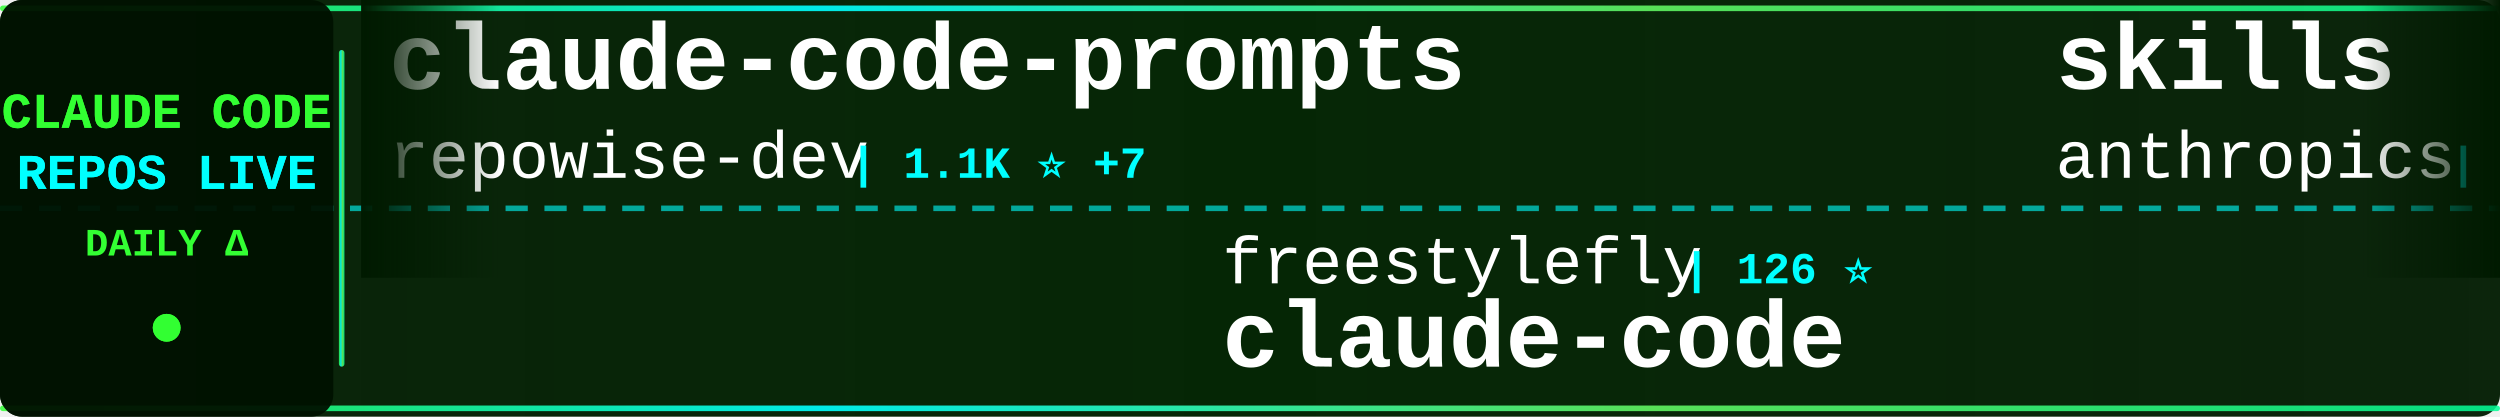
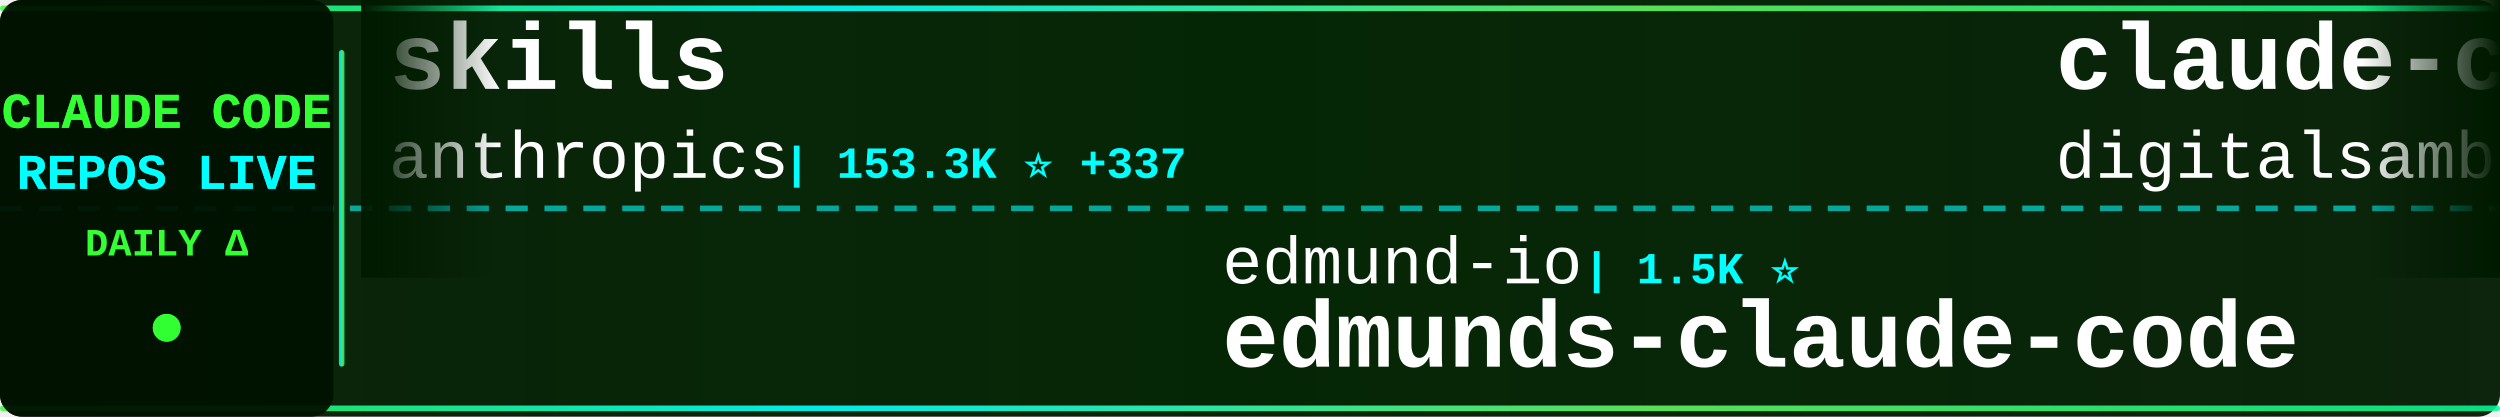
<svg xmlns="http://www.w3.org/2000/svg" width="900" height="150">
  <defs>
    <linearGradient id="tickerBg" x1="0%" y1="0%" x2="100%" y2="0%">
      <stop offset="0%" style="stop-color:#001a00;stop-opacity:0.95" />
      <stop offset="50%" style="stop-color:#002200;stop-opacity:0.98" />
      <stop offset="100%" style="stop-color:#001a00;stop-opacity:0.95" />
    </linearGradient>
    <linearGradient id="borderGrad" x1="0%" y1="0%" x2="100%" y2="0%">
      <stop offset="0%" style="stop-color:#33ff33;stop-opacity:0.85">
        <animate attributeName="stop-opacity" values="0.85;1;0.85" dur="2s" repeatCount="indefinite" />
      </stop>
      <stop offset="33%" style="stop-color:#00ffff;stop-opacity:0.9">
        <animate attributeName="stop-opacity" values="0.9;1;0.9" dur="2.2s" repeatCount="indefinite" />
      </stop>
      <stop offset="66%" style="stop-color:#66ff66;stop-opacity:0.85">
        <animate attributeName="stop-opacity" values="0.85;1;0.85" dur="1.8s" repeatCount="indefinite" />
      </stop>
      <stop offset="100%" style="stop-color:#00ff99;stop-opacity:0.85">
        <animate attributeName="stop-opacity" values="0.85;1;0.85" dur="2s" repeatCount="indefinite" />
      </stop>
    </linearGradient>
    <filter id="textGlow">
      <feGaussianBlur stdDeviation="0.1" result="coloredBlur" />
      <feMerge>
        <feMergeNode in="coloredBlur" />
        <feMergeNode in="SourceGraphic" />
      </feMerge>
    </filter>
    <filter id="metricGlow">
      <feGaussianBlur stdDeviation="0.2" result="coloredBlur" />
      <feMerge>
        <feMergeNode in="coloredBlur" />
        <feMergeNode in="SourceGraphic" />
      </feMerge>
    </filter>
    <linearGradient id="leftFade" x1="0%" y1="0%" x2="100%" y2="0%">
      <stop offset="0%" style="stop-color:#001a00;stop-opacity:1" />
      <stop offset="100%" style="stop-color:#001a00;stop-opacity:0" />
    </linearGradient>
    <linearGradient id="rightFade" x1="0%" y1="0%" x2="100%" y2="0%">
      <stop offset="0%" style="stop-color:#001a00;stop-opacity:0" />
      <stop offset="100%" style="stop-color:#001a00;stop-opacity:1" />
    </linearGradient>
  </defs>
  <rect width="900" height="150" fill="url(#tickerBg)" rx="8" />
  <rect x="0" y="2" width="900" height="2" fill="url(#borderGrad)" rx="1" />
  <rect x="0" y="146" width="900" height="2" fill="url(#borderGrad)" rx="1" />
  <line x1="0" y1="75" x2="900" y2="75" stroke="#00ffff" stroke-width="2" stroke-dasharray="8 6" opacity="0.6" />
  <rect x="0" y="0" width="120" height="150" fill="#001100" opacity="0.95" rx="8" />
  <text x="60" y="46" font-family="'Courier New', monospace" font-size="18" font-weight="bold" fill="#33ff33" text-anchor="middle" filter="url(#textGlow)">
    CLAUDE CODE
  </text>
  <text x="60" y="68" font-family="'Courier New', monospace" font-size="18" font-weight="bold" fill="#00ffff" text-anchor="middle" filter="url(#textGlow)">
    REPOS LIVE
  </text>
  <text x="60" y="92" font-family="'Courier New', monospace" font-size="14" font-weight="bold" fill="#33ff33" text-anchor="middle">
    DAILY Δ
  </text>
  <circle cx="60" cy="118" r="5" fill="#33ff33" filter="url(#metricGlow)">
    <animate attributeName="r" values="4;6;4" dur="1.5s" repeatCount="indefinite" />
    <animate attributeName="opacity" values="0.6;1;0.6" dur="1.5s" repeatCount="indefinite" />
  </circle>
  <rect x="122" y="18" width="2" height="114" fill="url(#borderGrad)" rx="1" />
  <clipPath id="tickerClip">
    <rect x="130" y="0" width="770" height="150" />
  </clipPath>
  <g clip-path="url(#tickerClip)">
    <g id="tickerItems">
      <animateTransform attributeName="transform" attributeType="XML" type="translate" from="0 0" to="-3000 0" dur="54s" repeatCount="indefinite" />
      <g transform="translate(0, 0)">
-         <text x="140" y="32" font-family="'Courier New', monospace" font-size="34" font-weight="bold" fill="#ffffff">claude-code-prompts</text>
-         <text x="140" y="64" font-family="'Courier New', monospace" font-size="24" font-weight="normal" fill="#ffffff" opacity="1.0">repowise-dev</text>
-         <text x="306" y="64" font-family="'Courier New', monospace" font-size="16" font-weight="bold" fill="#00ffff"> | 1.1K ⭐ +7</text>
+         <text x="140" y="32" font-family="'Courier New', monospace" font-size="34" font-weight="bold" fill="#ffffff">skills</text>
+         <text x="140" y="64" font-family="'Courier New', monospace" font-size="24" font-weight="normal" fill="#ffffff" opacity="1.0">anthropics</text>
+         <text x="282" y="64" font-family="'Courier New', monospace" font-size="16" font-weight="bold" fill="#00ffff"> | 153.3K ⭐ +337</text>
      </g>
      <g transform="translate(300, 0)">
-         <text x="140" y="102" font-family="'Courier New', monospace" font-size="24" font-weight="normal" fill="#ffffff" opacity="1.0">freestylefly</text>
-         <text x="306" y="102" font-family="'Courier New', monospace" font-size="16" font-weight="bold" fill="#00ffff"> | 126 ⭐</text>
-         <text x="140" y="132" font-family="'Courier New', monospace" font-size="34" font-weight="bold" fill="#ffffff">claude-code</text>
+         <text x="140" y="102" font-family="'Courier New', monospace" font-size="24" font-weight="normal" fill="#ffffff" opacity="1.0">edmund-io</text>
+         <text x="270" y="102" font-family="'Courier New', monospace" font-size="16" font-weight="bold" fill="#00ffff"> | 1.5K ⭐</text>
+         <text x="140" y="132" font-family="'Courier New', monospace" font-size="34" font-weight="bold" fill="#ffffff">edmunds-claude-code</text>
      </g>
      <g transform="translate(600, 0)">
+         <text x="140" y="32" font-family="'Courier New', monospace" font-size="34" font-weight="bold" fill="#ffffff">claude-code-video-toolki...</text>
+         <text x="140" y="64" font-family="'Courier New', monospace" font-size="24" font-weight="normal" fill="#ffffff" opacity="1.0">digitalsamba</text>
+         <text x="306" y="64" font-family="'Courier New', monospace" font-size="16" font-weight="bold" fill="#00ffff"> | 1.5K ⭐ +9</text>
+       </g>
+       <g transform="translate(900, 0)">
+         <text x="140" y="102" font-family="'Courier New', monospace" font-size="24" font-weight="normal" fill="#ffffff" opacity="1.0">jeremylongshore</text>
+         <text x="342" y="102" font-family="'Courier New', monospace" font-size="16" font-weight="bold" fill="#00ffff"> | 2.4K ⭐ +5</text>
+         <text x="140" y="132" font-family="'Courier New', monospace" font-size="34" font-weight="bold" fill="#ffffff">claude-code-plugins-plus...</text>
+       </g>
+       <g transform="translate(1200, 0)">
+         <text x="140" y="32" font-family="'Courier New', monospace" font-size="34" font-weight="bold" fill="#ffffff">Dive-into-Claude-Code</text>
+         <text x="140" y="64" font-family="'Courier New', monospace" font-size="24" font-weight="normal" fill="#ffffff" opacity="1.0">VILA-Lab</text>
+         <text x="258" y="64" font-family="'Courier New', monospace" font-size="16" font-weight="bold" fill="#00ffff"> | 1.7K ⭐ +9</text>
+       </g>
+       <g transform="translate(1500, 0)">
+         <text x="140" y="102" font-family="'Courier New', monospace" font-size="24" font-weight="normal" fill="#ffffff" opacity="1.0">centminmod</text>
+         <text x="282" y="102" font-family="'Courier New', monospace" font-size="16" font-weight="bold" fill="#00ffff"> | 2.4K ⭐ +3</text>
+         <text x="140" y="132" font-family="'Courier New', monospace" font-size="34" font-weight="bold" fill="#ffffff">my-claude-code-setup</text>
+       </g>
+       <g transform="translate(1800, 0)">
+         <text x="140" y="32" font-family="'Courier New', monospace" font-size="34" font-weight="bold" fill="#ffffff">claude-code</text>
+         <text x="140" y="64" font-family="'Courier New', monospace" font-size="24" font-weight="normal" fill="#ffffff" opacity="1.0">alex000kim</text>
+         <text x="282" y="64" font-family="'Courier New', monospace" font-size="16" font-weight="bold" fill="#00ffff"> | 228 ⭐</text>
+       </g>
+       <g transform="translate(2100, 0)">
+         <text x="140" y="102" font-family="'Courier New', monospace" font-size="24" font-weight="normal" fill="#ffffff" opacity="1.0">wanshuiyin</text>
+         <text x="282" y="102" font-family="'Courier New', monospace" font-size="16" font-weight="bold" fill="#00ffff"> | 12.4K ⭐ +40</text>
+         <text x="140" y="132" font-family="'Courier New', monospace" font-size="34" font-weight="bold" fill="#ffffff">Auto-claude-code-researc...</text>
+       </g>
+       <g transform="translate(2400, 0)">
+         <text x="140" y="32" font-family="'Courier New', monospace" font-size="34" font-weight="bold" fill="#ffffff">claude-code-hooks-master...</text>
+         <text x="140" y="64" font-family="'Courier New', monospace" font-size="24" font-weight="normal" fill="#ffffff" opacity="1.0">disler</text>
+         <text x="234" y="64" font-family="'Courier New', monospace" font-size="16" font-weight="bold" fill="#00ffff"> | 3.8K ⭐ +3</text>
+       </g>
+       <g transform="translate(2700, 0)">
+         <text x="140" y="102" font-family="'Courier New', monospace" font-size="24" font-weight="normal" fill="#ffffff" opacity="1.0">affaan-m</text>
+         <text x="258" y="102" font-family="'Courier New', monospace" font-size="16" font-weight="bold" fill="#00ffff"> | 219.0K ⭐ +564</text>
+         <text x="140" y="132" font-family="'Courier New', monospace" font-size="34" font-weight="bold" fill="#ffffff">ECC</text>
+       </g>
+       <g transform="translate(3000, 0)">
        <text x="140" y="32" font-family="'Courier New', monospace" font-size="34" font-weight="bold" fill="#ffffff">skills</text>
        <text x="140" y="64" font-family="'Courier New', monospace" font-size="24" font-weight="normal" fill="#ffffff" opacity="1.0">anthropics</text>
-         <text x="282" y="64" font-family="'Courier New', monospace" font-size="16" font-weight="bold" fill="#00ffff"> | 153.2K ⭐ +357</text>
-       </g>
-       <g transform="translate(900, 0)">
-         <text x="140" y="102" font-family="'Courier New', monospace" font-size="24" font-weight="normal" fill="#ffffff" opacity="1.0">davila7</text>
-         <text x="246" y="102" font-family="'Courier New', monospace" font-size="16" font-weight="bold" fill="#00ffff"> | 28.2K ⭐ +25</text>
-         <text x="140" y="132" font-family="'Courier New', monospace" font-size="34" font-weight="bold" fill="#ffffff">claude-code-templates</text>
-       </g>
-       <g transform="translate(1200, 0)">
-         <text x="140" y="32" font-family="'Courier New', monospace" font-size="34" font-weight="bold" fill="#ffffff">claude-coder</text>
-         <text x="140" y="64" font-family="'Courier New', monospace" font-size="24" font-weight="normal" fill="#ffffff" opacity="1.0">kodu-ai</text>
-         <text x="246" y="64" font-family="'Courier New', monospace" font-size="16" font-weight="bold" fill="#00ffff"> | 5.3K ⭐ +2</text>
-       </g>
-       <g transform="translate(1500, 0)">
-         <text x="140" y="102" font-family="'Courier New', monospace" font-size="24" font-weight="normal" fill="#ffffff" opacity="1.0">alex000kim</text>
-         <text x="282" y="102" font-family="'Courier New', monospace" font-size="16" font-weight="bold" fill="#00ffff"> | 228 ⭐</text>
-         <text x="140" y="132" font-family="'Courier New', monospace" font-size="34" font-weight="bold" fill="#ffffff">claude-code</text>
-       </g>
-       <g transform="translate(1800, 0)">
-         <text x="140" y="32" font-family="'Courier New', monospace" font-size="34" font-weight="bold" fill="#ffffff">claude-code-my-workflow</text>
-         <text x="140" y="64" font-family="'Courier New', monospace" font-size="24" font-weight="normal" fill="#ffffff" opacity="1.0">pedrohcgs</text>
-         <text x="270" y="64" font-family="'Courier New', monospace" font-size="16" font-weight="bold" fill="#00ffff"> | 1.3K ⭐ +5</text>
-       </g>
-       <g transform="translate(2100, 0)">
-         <text x="140" y="102" font-family="'Courier New', monospace" font-size="24" font-weight="normal" fill="#ffffff" opacity="1.0">luyao618</text>
-         <text x="258" y="102" font-family="'Courier New', monospace" font-size="16" font-weight="bold" fill="#00ffff"> | 1.5K ⭐ +1</text>
-         <text x="140" y="132" font-family="'Courier New', monospace" font-size="34" font-weight="bold" fill="#ffffff">Claude-Code-Source-Study</text>
-       </g>
-       <g transform="translate(2400, 0)">
-         <text x="140" y="32" font-family="'Courier New', monospace" font-size="34" font-weight="bold" fill="#ffffff">claude-code-system-promp...</text>
-         <text x="140" y="64" font-family="'Courier New', monospace" font-size="24" font-weight="normal" fill="#ffffff" opacity="1.0">Piebald-AI</text>
-         <text x="282" y="64" font-family="'Courier New', monospace" font-size="16" font-weight="bold" fill="#00ffff"> | 11.3K ⭐ +21</text>
-       </g>
-       <g transform="translate(2700, 0)">
-         <text x="140" y="102" font-family="'Courier New', monospace" font-size="24" font-weight="normal" fill="#ffffff" opacity="1.0">router-for-me</text>
-         <text x="318" y="102" font-family="'Courier New', monospace" font-size="16" font-weight="bold" fill="#00ffff"> | 38.0K ⭐ +60</text>
-         <text x="140" y="132" font-family="'Courier New', monospace" font-size="34" font-weight="bold" fill="#ffffff">CLIProxyAPI</text>
-       </g>
-       <g transform="translate(3000, 0)">
-         <text x="140" y="32" font-family="'Courier New', monospace" font-size="34" font-weight="bold" fill="#ffffff">claude-code-prompts</text>
-         <text x="140" y="64" font-family="'Courier New', monospace" font-size="24" font-weight="normal" fill="#ffffff" opacity="1.0">repowise-dev</text>
-         <text x="306" y="64" font-family="'Courier New', monospace" font-size="16" font-weight="bold" fill="#00ffff"> | 1.1K ⭐ +7</text>
+         <text x="282" y="64" font-family="'Courier New', monospace" font-size="16" font-weight="bold" fill="#00ffff"> | 153.3K ⭐ +337</text>
      </g>
      <g transform="translate(3300, 0)">
-         <text x="140" y="102" font-family="'Courier New', monospace" font-size="24" font-weight="normal" fill="#ffffff" opacity="1.0">freestylefly</text>
-         <text x="306" y="102" font-family="'Courier New', monospace" font-size="16" font-weight="bold" fill="#00ffff"> | 126 ⭐</text>
-         <text x="140" y="132" font-family="'Courier New', monospace" font-size="34" font-weight="bold" fill="#ffffff">claude-code</text>
+         <text x="140" y="102" font-family="'Courier New', monospace" font-size="24" font-weight="normal" fill="#ffffff" opacity="1.0">edmund-io</text>
+         <text x="270" y="102" font-family="'Courier New', monospace" font-size="16" font-weight="bold" fill="#00ffff"> | 1.5K ⭐</text>
+         <text x="140" y="132" font-family="'Courier New', monospace" font-size="34" font-weight="bold" fill="#ffffff">edmunds-claude-code</text>
      </g>
      <g transform="translate(3600, 0)">
-         <text x="140" y="32" font-family="'Courier New', monospace" font-size="34" font-weight="bold" fill="#ffffff">skills</text>
-         <text x="140" y="64" font-family="'Courier New', monospace" font-size="24" font-weight="normal" fill="#ffffff" opacity="1.0">anthropics</text>
-         <text x="282" y="64" font-family="'Courier New', monospace" font-size="16" font-weight="bold" fill="#00ffff"> | 153.2K ⭐ +357</text>
+         <text x="140" y="32" font-family="'Courier New', monospace" font-size="34" font-weight="bold" fill="#ffffff">claude-code-video-toolki...</text>
+         <text x="140" y="64" font-family="'Courier New', monospace" font-size="24" font-weight="normal" fill="#ffffff" opacity="1.0">digitalsamba</text>
+         <text x="306" y="64" font-family="'Courier New', monospace" font-size="16" font-weight="bold" fill="#00ffff"> | 1.5K ⭐ +9</text>
      </g>
      <g transform="translate(3900, 0)">
-         <text x="140" y="102" font-family="'Courier New', monospace" font-size="24" font-weight="normal" fill="#ffffff" opacity="1.0">davila7</text>
-         <text x="246" y="102" font-family="'Courier New', monospace" font-size="16" font-weight="bold" fill="#00ffff"> | 28.2K ⭐ +25</text>
-         <text x="140" y="132" font-family="'Courier New', monospace" font-size="34" font-weight="bold" fill="#ffffff">claude-code-templates</text>
+         <text x="140" y="102" font-family="'Courier New', monospace" font-size="24" font-weight="normal" fill="#ffffff" opacity="1.0">jeremylongshore</text>
+         <text x="342" y="102" font-family="'Courier New', monospace" font-size="16" font-weight="bold" fill="#00ffff"> | 2.4K ⭐ +5</text>
+         <text x="140" y="132" font-family="'Courier New', monospace" font-size="34" font-weight="bold" fill="#ffffff">claude-code-plugins-plus...</text>
      </g>
    </g>
  </g>
  <rect x="130" y="0" width="50" height="100" fill="url(#leftFade)" />
  <rect x="850" y="0" width="50" height="100" fill="url(#rightFade)" />
</svg>
